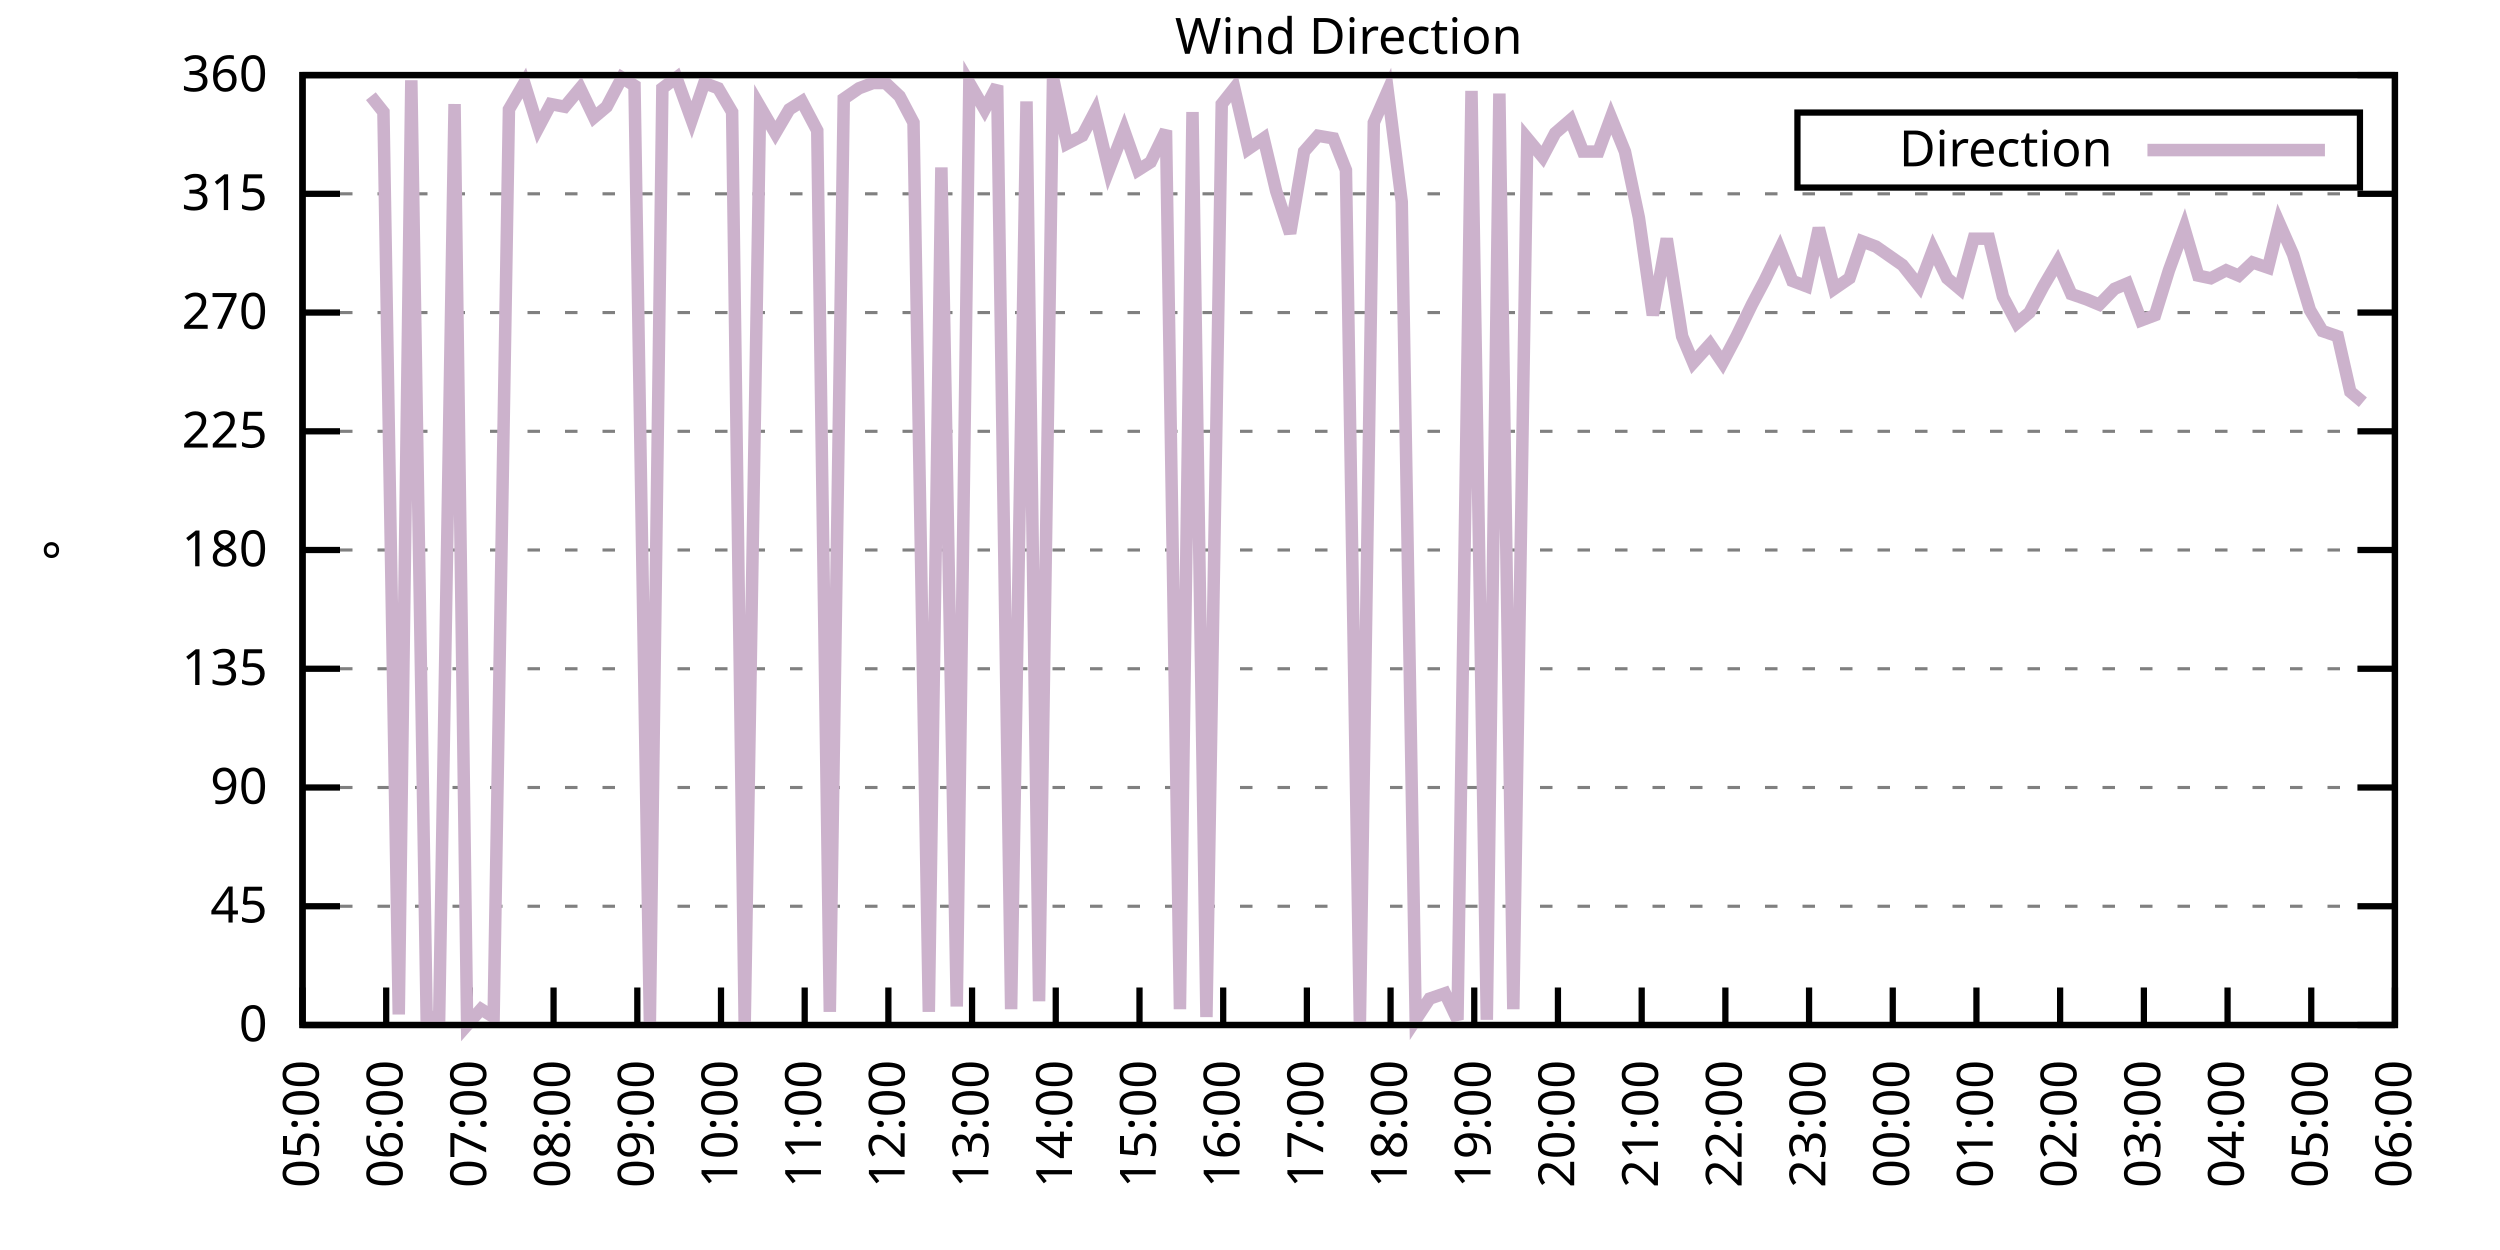
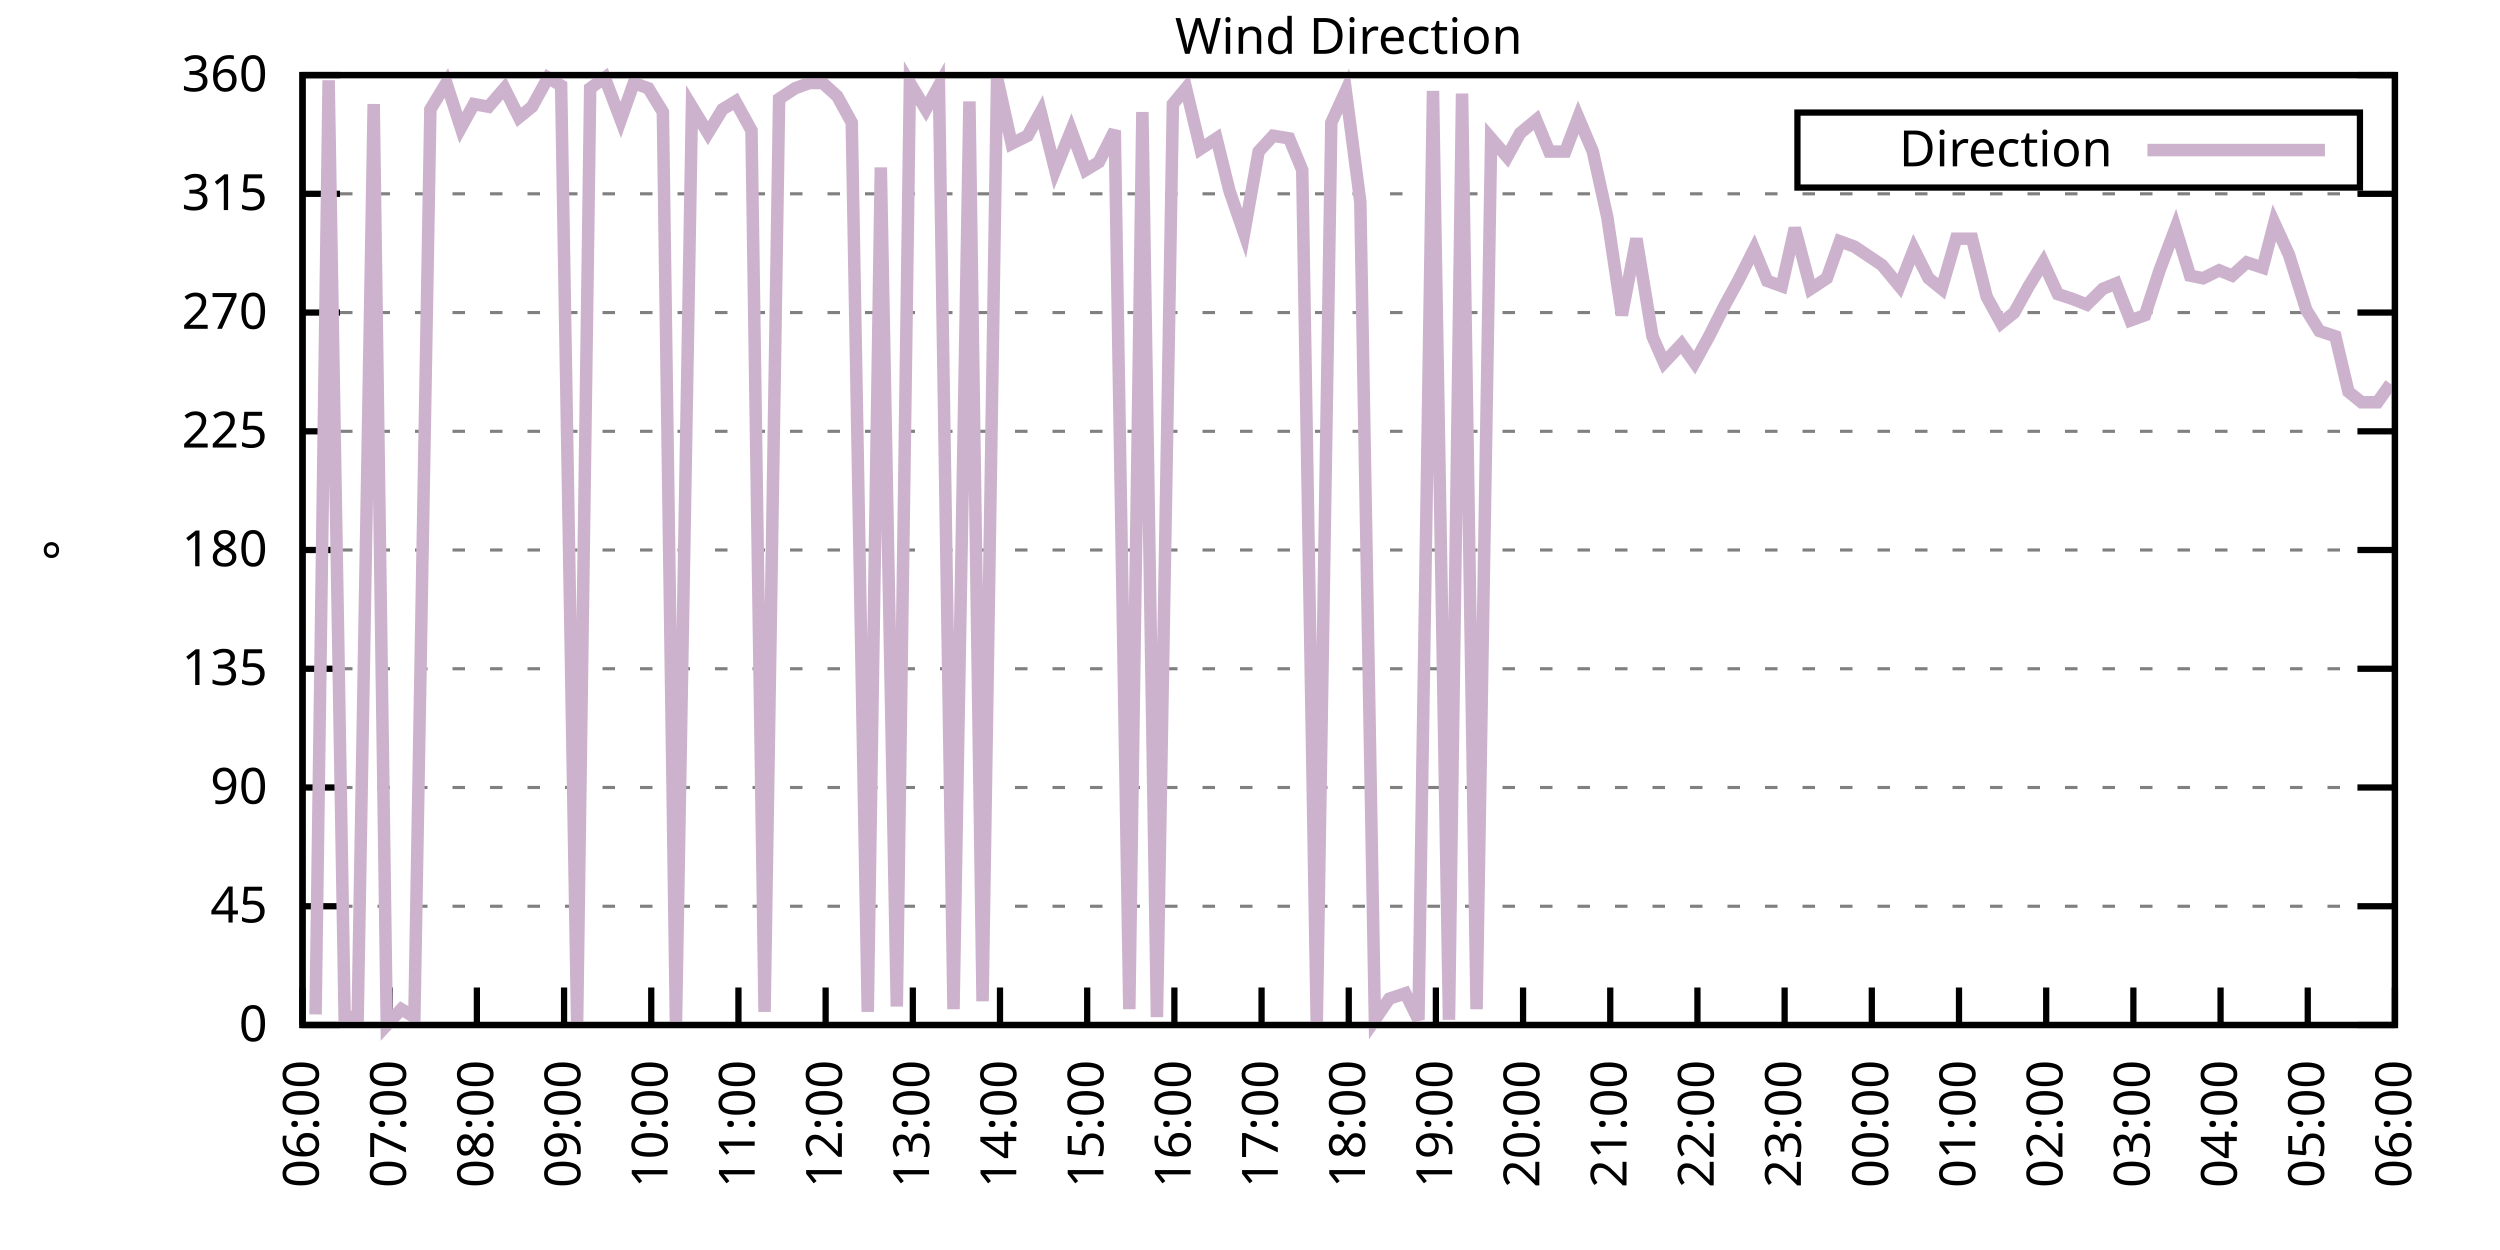
<svg xmlns="http://www.w3.org/2000/svg" xmlns:xlink="http://www.w3.org/1999/xlink" width="400" height="200" viewBox="0 0 400 200">
  <g id="gnuplot_canvas">
    <rect x="0" y="0" width="400" height="200" fill="none" />
    <defs>
      <circle id="gpDot" r="0.5" stroke-width="0.5" stroke="currentColor" />
      <path id="gpPt0" stroke-width="0.333" stroke="currentColor" d="M-1,0 h2 M0,-1 v2" />
      <path id="gpPt1" stroke-width="0.333" stroke="currentColor" d="M-1,-1 L1,1 M1,-1 L-1,1" />
      <path id="gpPt2" stroke-width="0.333" stroke="currentColor" d="M-1,0 L1,0 M0,-1 L0,1 M-1,-1 L1,1 M-1,1 L1,-1" />
      <rect id="gpPt3" stroke-width="0.333" stroke="currentColor" x="-1" y="-1" width="2" height="2" />
      <rect id="gpPt4" stroke-width="0.333" stroke="currentColor" fill="currentColor" x="-1" y="-1" width="2" height="2" />
      <circle id="gpPt5" stroke-width="0.333" stroke="currentColor" cx="0" cy="0" r="1" />
      <use xlink:href="#gpPt5" id="gpPt6" fill="currentColor" stroke="none" />
      <path id="gpPt7" stroke-width="0.333" stroke="currentColor" d="M0,-1.33 L-1.33,0.67 L1.33,0.67 z" />
      <use xlink:href="#gpPt7" id="gpPt8" fill="currentColor" stroke="none" />
      <use xlink:href="#gpPt7" id="gpPt9" stroke="currentColor" transform="rotate(180)" />
      <use xlink:href="#gpPt9" id="gpPt10" fill="currentColor" stroke="none" />
      <use xlink:href="#gpPt3" id="gpPt11" stroke="currentColor" transform="rotate(45)" />
      <use xlink:href="#gpPt11" id="gpPt12" fill="currentColor" stroke="none" />
      <path id="gpPt13" stroke-width="0.333" stroke="currentColor" d="M0,1.330 L1.265,0.411 L0.782,-1.067 L-0.782,-1.076 L-1.265,0.411 z" />
      <use xlink:href="#gpPt13" id="gpPt14" fill="currentColor" stroke="none" />
      <filter id="textbox" filterUnits="objectBoundingBox" x="0" y="0" height="1" width="1">
        <feFlood flood-color="white" flood-opacity="1" result="bgnd" />
        <feComposite in="SourceGraphic" in2="bgnd" operator="atop" />
      </filter>
      <filter id="greybox" filterUnits="objectBoundingBox" x="0" y="0" height="1" width="1">
        <feFlood flood-color="lightgrey" flood-opacity="1" result="grey" />
        <feComposite in="SourceGraphic" in2="grey" operator="atop" />
      </filter>
    </defs>
    <g fill="none" color="white" stroke="currentColor" stroke-width="1.00" stroke-linecap="butt" stroke-linejoin="miter">
</g>
    <g fill="none" color="black" stroke="currentColor" stroke-width="1.00" stroke-linecap="butt" stroke-linejoin="miter">
      <g stroke="none" shape-rendering="crispEdges">
        <polygon fill="rgb(255, 255, 255)" points="48.40,164.00 383.18,164.00 383.18,12.02 48.40,12.02 " />
      </g>
    </g>
    <g fill="none" color="black" stroke="currentColor" stroke-width="1.00" stroke-linecap="butt" stroke-linejoin="miter">
</g>
    <g fill="none" color="black" stroke="black" stroke-width="0.50" stroke-linecap="butt" stroke-linejoin="miter">
</g>
    <g fill="none" color="gray" stroke="currentColor" stroke-width="0.50" stroke-linecap="butt" stroke-linejoin="miter">
      <path stroke="gray" stroke-dasharray="2,4" class="gridline" d="M48.40,164.00 L383.19,164.00  " />
    </g>
    <g fill="none" color="gray" stroke="gray" stroke-width="1.00" stroke-linecap="butt" stroke-linejoin="miter">
</g>
    <g fill="none" color="black" stroke="currentColor" stroke-width="1.00" stroke-linecap="butt" stroke-linejoin="miter">
      <path stroke="black" d="M48.40,164.00 L54.40,164.00 M383.19,164.00 L377.19,164.00  " />
      <g transform="translate(42.80,166.60)" stroke="none" fill="black" font-family="Sans" font-size="8.00" text-anchor="end">
        <text>
          <tspan font-family="Sans"> 0</tspan>
        </text>
      </g>
    </g>
    <g fill="none" color="black" stroke="currentColor" stroke-width="1.00" stroke-linecap="butt" stroke-linejoin="miter">
</g>
    <g fill="none" color="black" stroke="black" stroke-width="0.50" stroke-linecap="butt" stroke-linejoin="miter">
</g>
    <g fill="none" color="gray" stroke="currentColor" stroke-width="0.50" stroke-linecap="butt" stroke-linejoin="miter">
      <path stroke="gray" stroke-dasharray="2,4" class="gridline" d="M48.40,145.00 L383.19,145.00  " />
    </g>
    <g fill="none" color="gray" stroke="gray" stroke-width="1.00" stroke-linecap="butt" stroke-linejoin="miter">
</g>
    <g fill="none" color="black" stroke="currentColor" stroke-width="1.00" stroke-linecap="butt" stroke-linejoin="miter">
      <path stroke="black" d="M48.40,145.00 L54.40,145.00 M383.19,145.00 L377.19,145.00  " />
      <g transform="translate(42.80,147.60)" stroke="none" fill="black" font-family="Sans" font-size="8.00" text-anchor="end">
        <text>
          <tspan font-family="Sans"> 45</tspan>
        </text>
      </g>
    </g>
    <g fill="none" color="black" stroke="currentColor" stroke-width="1.00" stroke-linecap="butt" stroke-linejoin="miter">
</g>
    <g fill="none" color="black" stroke="black" stroke-width="0.50" stroke-linecap="butt" stroke-linejoin="miter">
</g>
    <g fill="none" color="gray" stroke="currentColor" stroke-width="0.50" stroke-linecap="butt" stroke-linejoin="miter">
      <path stroke="gray" stroke-dasharray="2,4" class="gridline" d="M48.40,126.00 L383.19,126.00  " />
    </g>
    <g fill="none" color="gray" stroke="gray" stroke-width="1.00" stroke-linecap="butt" stroke-linejoin="miter">
</g>
    <g fill="none" color="black" stroke="currentColor" stroke-width="1.00" stroke-linecap="butt" stroke-linejoin="miter">
      <path stroke="black" d="M48.40,126.00 L54.40,126.00 M383.19,126.00 L377.19,126.00  " />
      <g transform="translate(42.80,128.60)" stroke="none" fill="black" font-family="Sans" font-size="8.00" text-anchor="end">
        <text>
          <tspan font-family="Sans"> 90</tspan>
        </text>
      </g>
    </g>
    <g fill="none" color="black" stroke="currentColor" stroke-width="1.00" stroke-linecap="butt" stroke-linejoin="miter">
</g>
    <g fill="none" color="black" stroke="black" stroke-width="0.50" stroke-linecap="butt" stroke-linejoin="miter">
</g>
    <g fill="none" color="gray" stroke="currentColor" stroke-width="0.50" stroke-linecap="butt" stroke-linejoin="miter">
      <path stroke="gray" stroke-dasharray="2,4" class="gridline" d="M48.40,107.00 L383.19,107.00  " />
    </g>
    <g fill="none" color="gray" stroke="gray" stroke-width="1.00" stroke-linecap="butt" stroke-linejoin="miter">
</g>
    <g fill="none" color="black" stroke="currentColor" stroke-width="1.00" stroke-linecap="butt" stroke-linejoin="miter">
      <path stroke="black" d="M48.40,107.00 L54.40,107.00 M383.19,107.00 L377.19,107.00  " />
      <g transform="translate(42.80,109.60)" stroke="none" fill="black" font-family="Sans" font-size="8.00" text-anchor="end">
        <text>
          <tspan font-family="Sans"> 135</tspan>
        </text>
      </g>
    </g>
    <g fill="none" color="black" stroke="currentColor" stroke-width="1.00" stroke-linecap="butt" stroke-linejoin="miter">
</g>
    <g fill="none" color="black" stroke="black" stroke-width="0.50" stroke-linecap="butt" stroke-linejoin="miter">
</g>
    <g fill="none" color="gray" stroke="currentColor" stroke-width="0.50" stroke-linecap="butt" stroke-linejoin="miter">
      <path stroke="gray" stroke-dasharray="2,4" class="gridline" d="M48.40,88.00 L383.19,88.00  " />
    </g>
    <g fill="none" color="gray" stroke="gray" stroke-width="1.00" stroke-linecap="butt" stroke-linejoin="miter">
</g>
    <g fill="none" color="black" stroke="currentColor" stroke-width="1.00" stroke-linecap="butt" stroke-linejoin="miter">
      <path stroke="black" d="M48.40,88.00 L54.40,88.00 M383.19,88.00 L377.19,88.00  " />
      <g transform="translate(42.80,90.60)" stroke="none" fill="black" font-family="Sans" font-size="8.00" text-anchor="end">
        <text>
          <tspan font-family="Sans"> 180</tspan>
        </text>
      </g>
    </g>
    <g fill="none" color="black" stroke="currentColor" stroke-width="1.00" stroke-linecap="butt" stroke-linejoin="miter">
</g>
    <g fill="none" color="black" stroke="black" stroke-width="0.50" stroke-linecap="butt" stroke-linejoin="miter">
</g>
    <g fill="none" color="gray" stroke="currentColor" stroke-width="0.50" stroke-linecap="butt" stroke-linejoin="miter">
      <path stroke="gray" stroke-dasharray="2,4" class="gridline" d="M48.40,69.01 L383.19,69.01  " />
    </g>
    <g fill="none" color="gray" stroke="gray" stroke-width="1.00" stroke-linecap="butt" stroke-linejoin="miter">
</g>
    <g fill="none" color="black" stroke="currentColor" stroke-width="1.00" stroke-linecap="butt" stroke-linejoin="miter">
      <path stroke="black" d="M48.40,69.01 L54.40,69.01 M383.19,69.01 L377.19,69.01  " />
      <g transform="translate(42.80,71.61)" stroke="none" fill="black" font-family="Sans" font-size="8.00" text-anchor="end">
        <text>
          <tspan font-family="Sans"> 225</tspan>
        </text>
      </g>
    </g>
    <g fill="none" color="black" stroke="currentColor" stroke-width="1.00" stroke-linecap="butt" stroke-linejoin="miter">
</g>
    <g fill="none" color="black" stroke="black" stroke-width="0.50" stroke-linecap="butt" stroke-linejoin="miter">
</g>
    <g fill="none" color="gray" stroke="currentColor" stroke-width="0.50" stroke-linecap="butt" stroke-linejoin="miter">
      <path stroke="gray" stroke-dasharray="2,4" class="gridline" d="M48.40,50.01 L383.19,50.01  " />
    </g>
    <g fill="none" color="gray" stroke="gray" stroke-width="1.00" stroke-linecap="butt" stroke-linejoin="miter">
</g>
    <g fill="none" color="black" stroke="currentColor" stroke-width="1.00" stroke-linecap="butt" stroke-linejoin="miter">
      <path stroke="black" d="M48.40,50.01 L54.40,50.01 M383.19,50.01 L377.19,50.01  " />
      <g transform="translate(42.80,52.61)" stroke="none" fill="black" font-family="Sans" font-size="8.00" text-anchor="end">
        <text>
          <tspan font-family="Sans"> 270</tspan>
        </text>
      </g>
    </g>
    <g fill="none" color="black" stroke="currentColor" stroke-width="1.00" stroke-linecap="butt" stroke-linejoin="miter">
</g>
    <g fill="none" color="black" stroke="black" stroke-width="0.50" stroke-linecap="butt" stroke-linejoin="miter">
</g>
    <g fill="none" color="gray" stroke="currentColor" stroke-width="0.50" stroke-linecap="butt" stroke-linejoin="miter">
      <path stroke="gray" stroke-dasharray="2,4" class="gridline" d="M48.40,31.01 L383.19,31.01  " />
    </g>
    <g fill="none" color="gray" stroke="gray" stroke-width="1.00" stroke-linecap="butt" stroke-linejoin="miter">
</g>
    <g fill="none" color="black" stroke="currentColor" stroke-width="1.00" stroke-linecap="butt" stroke-linejoin="miter">
      <path stroke="black" d="M48.40,31.01 L54.40,31.01 M383.19,31.01 L377.19,31.01  " />
      <g transform="translate(42.80,33.61)" stroke="none" fill="black" font-family="Sans" font-size="8.00" text-anchor="end">
        <text>
          <tspan font-family="Sans"> 315</tspan>
        </text>
      </g>
    </g>
    <g fill="none" color="black" stroke="currentColor" stroke-width="1.00" stroke-linecap="butt" stroke-linejoin="miter">
</g>
    <g fill="none" color="black" stroke="black" stroke-width="0.50" stroke-linecap="butt" stroke-linejoin="miter">
</g>
    <g fill="none" color="gray" stroke="currentColor" stroke-width="0.50" stroke-linecap="butt" stroke-linejoin="miter">
      <path stroke="gray" stroke-dasharray="2,4" class="gridline" d="M48.40,12.01 L383.19,12.01  " />
    </g>
    <g fill="none" color="gray" stroke="gray" stroke-width="1.00" stroke-linecap="butt" stroke-linejoin="miter">
</g>
    <g fill="none" color="black" stroke="currentColor" stroke-width="1.00" stroke-linecap="butt" stroke-linejoin="miter">
      <path stroke="black" d="M48.40,12.01 L54.40,12.01 M383.19,12.01 L377.19,12.01  " />
      <g transform="translate(42.80,14.61)" stroke="none" fill="black" font-family="Sans" font-size="8.00" text-anchor="end">
        <text>
          <tspan font-family="Sans"> 360</tspan>
        </text>
      </g>
    </g>
    <g fill="none" color="black" stroke="currentColor" stroke-width="1.00" stroke-linecap="butt" stroke-linejoin="miter">
      <path stroke="black" d="M48.40,164.00 L48.40,158.00  " />
      <g transform="translate(51.00,169.60) rotate(270.00)" stroke="none" fill="black" font-family="Sans" font-size="8.00" text-anchor="end">
        <text>
-           <tspan font-family="Sans">05:00</tspan>
-         </text>
-       </g>
-     </g>
-     <g fill="none" color="black" stroke="currentColor" stroke-width="1.00" stroke-linecap="butt" stroke-linejoin="miter">
-       <path stroke="black" d="M61.79,164.00 L61.79,158.00  " />
-       <g transform="translate(64.39,169.60) rotate(270.00)" stroke="none" fill="black" font-family="Sans" font-size="8.00" text-anchor="end">
-         <text>
          <tspan font-family="Sans">06:00</tspan>
        </text>
      </g>
    </g>
    <g fill="none" color="black" stroke="currentColor" stroke-width="1.00" stroke-linecap="butt" stroke-linejoin="miter">
-       <path stroke="black" d="M75.18,164.00 L75.18,158.00  " />
-       <g transform="translate(77.78,169.60) rotate(270.00)" stroke="none" fill="black" font-family="Sans" font-size="8.00" text-anchor="end">
+       <path stroke="black" d="M62.35,164.00 L62.35,158.00  " />
+       <g transform="translate(64.95,169.60) rotate(270.00)" stroke="none" fill="black" font-family="Sans" font-size="8.00" text-anchor="end">
        <text>
          <tspan font-family="Sans">07:00</tspan>
        </text>
      </g>
    </g>
    <g fill="none" color="black" stroke="currentColor" stroke-width="1.00" stroke-linecap="butt" stroke-linejoin="miter">
-       <path stroke="black" d="M88.57,164.00 L88.57,158.00  " />
-       <g transform="translate(91.17,169.60) rotate(270.00)" stroke="none" fill="black" font-family="Sans" font-size="8.00" text-anchor="end">
+       <path stroke="black" d="M76.30,164.00 L76.30,158.00  " />
+       <g transform="translate(78.90,169.60) rotate(270.00)" stroke="none" fill="black" font-family="Sans" font-size="8.00" text-anchor="end">
        <text>
          <tspan font-family="Sans">08:00</tspan>
        </text>
      </g>
    </g>
    <g fill="none" color="black" stroke="currentColor" stroke-width="1.00" stroke-linecap="butt" stroke-linejoin="miter">
-       <path stroke="black" d="M101.97,164.00 L101.97,158.00  " />
-       <g transform="translate(104.57,169.60) rotate(270.00)" stroke="none" fill="black" font-family="Sans" font-size="8.00" text-anchor="end">
+       <path stroke="black" d="M90.25,164.00 L90.25,158.00  " />
+       <g transform="translate(92.85,169.60) rotate(270.00)" stroke="none" fill="black" font-family="Sans" font-size="8.00" text-anchor="end">
        <text>
          <tspan font-family="Sans">09:00</tspan>
        </text>
      </g>
    </g>
    <g fill="none" color="black" stroke="currentColor" stroke-width="1.00" stroke-linecap="butt" stroke-linejoin="miter">
-       <path stroke="black" d="M115.36,164.00 L115.36,158.00  " />
-       <g transform="translate(117.96,169.60) rotate(270.00)" stroke="none" fill="black" font-family="Sans" font-size="8.00" text-anchor="end">
+       <path stroke="black" d="M104.20,164.00 L104.20,158.00  " />
+       <g transform="translate(106.80,169.60) rotate(270.00)" stroke="none" fill="black" font-family="Sans" font-size="8.00" text-anchor="end">
        <text>
          <tspan font-family="Sans">10:00</tspan>
        </text>
      </g>
    </g>
    <g fill="none" color="black" stroke="currentColor" stroke-width="1.00" stroke-linecap="butt" stroke-linejoin="miter">
-       <path stroke="black" d="M128.75,164.00 L128.75,158.00  " />
-       <g transform="translate(131.35,169.60) rotate(270.00)" stroke="none" fill="black" font-family="Sans" font-size="8.00" text-anchor="end">
+       <path stroke="black" d="M118.15,164.00 L118.15,158.00  " />
+       <g transform="translate(120.75,169.60) rotate(270.00)" stroke="none" fill="black" font-family="Sans" font-size="8.00" text-anchor="end">
        <text>
          <tspan font-family="Sans">11:00</tspan>
        </text>
      </g>
    </g>
    <g fill="none" color="black" stroke="currentColor" stroke-width="1.00" stroke-linecap="butt" stroke-linejoin="miter">
-       <path stroke="black" d="M142.14,164.00 L142.14,158.00  " />
-       <g transform="translate(144.74,169.60) rotate(270.00)" stroke="none" fill="black" font-family="Sans" font-size="8.00" text-anchor="end">
+       <path stroke="black" d="M132.10,164.00 L132.10,158.00  " />
+       <g transform="translate(134.70,169.60) rotate(270.00)" stroke="none" fill="black" font-family="Sans" font-size="8.00" text-anchor="end">
        <text>
          <tspan font-family="Sans">12:00</tspan>
        </text>
      </g>
    </g>
    <g fill="none" color="black" stroke="currentColor" stroke-width="1.00" stroke-linecap="butt" stroke-linejoin="miter">
-       <path stroke="black" d="M155.53,164.00 L155.53,158.00  " />
-       <g transform="translate(158.13,169.60) rotate(270.00)" stroke="none" fill="black" font-family="Sans" font-size="8.00" text-anchor="end">
+       <path stroke="black" d="M146.05,164.00 L146.05,158.00  " />
+       <g transform="translate(148.65,169.60) rotate(270.00)" stroke="none" fill="black" font-family="Sans" font-size="8.00" text-anchor="end">
        <text>
          <tspan font-family="Sans">13:00</tspan>
        </text>
      </g>
    </g>
    <g fill="none" color="black" stroke="currentColor" stroke-width="1.00" stroke-linecap="butt" stroke-linejoin="miter">
-       <path stroke="black" d="M168.92,164.00 L168.92,158.00  " />
-       <g transform="translate(171.52,169.60) rotate(270.00)" stroke="none" fill="black" font-family="Sans" font-size="8.00" text-anchor="end">
+       <path stroke="black" d="M160.00,164.00 L160.00,158.00  " />
+       <g transform="translate(162.60,169.60) rotate(270.00)" stroke="none" fill="black" font-family="Sans" font-size="8.00" text-anchor="end">
        <text>
          <tspan font-family="Sans">14:00</tspan>
        </text>
      </g>
    </g>
    <g fill="none" color="black" stroke="currentColor" stroke-width="1.00" stroke-linecap="butt" stroke-linejoin="miter">
-       <path stroke="black" d="M182.32,164.00 L182.32,158.00  " />
-       <g transform="translate(184.92,169.60) rotate(270.00)" stroke="none" fill="black" font-family="Sans" font-size="8.00" text-anchor="end">
+       <path stroke="black" d="M173.95,164.00 L173.95,158.00  " />
+       <g transform="translate(176.55,169.60) rotate(270.00)" stroke="none" fill="black" font-family="Sans" font-size="8.00" text-anchor="end">
        <text>
          <tspan font-family="Sans">15:00</tspan>
        </text>
      </g>
    </g>
    <g fill="none" color="black" stroke="currentColor" stroke-width="1.00" stroke-linecap="butt" stroke-linejoin="miter">
-       <path stroke="black" d="M195.71,164.00 L195.71,158.00  " />
-       <g transform="translate(198.31,169.60) rotate(270.00)" stroke="none" fill="black" font-family="Sans" font-size="8.00" text-anchor="end">
+       <path stroke="black" d="M187.90,164.00 L187.90,158.00  " />
+       <g transform="translate(190.50,169.60) rotate(270.00)" stroke="none" fill="black" font-family="Sans" font-size="8.00" text-anchor="end">
        <text>
          <tspan font-family="Sans">16:00</tspan>
        </text>
      </g>
    </g>
    <g fill="none" color="black" stroke="currentColor" stroke-width="1.00" stroke-linecap="butt" stroke-linejoin="miter">
-       <path stroke="black" d="M209.10,164.00 L209.10,158.00  " />
-       <g transform="translate(211.70,169.60) rotate(270.00)" stroke="none" fill="black" font-family="Sans" font-size="8.00" text-anchor="end">
+       <path stroke="black" d="M201.85,164.00 L201.85,158.00  " />
+       <g transform="translate(204.45,169.60) rotate(270.00)" stroke="none" fill="black" font-family="Sans" font-size="8.00" text-anchor="end">
        <text>
          <tspan font-family="Sans">17:00</tspan>
        </text>
      </g>
    </g>
    <g fill="none" color="black" stroke="currentColor" stroke-width="1.00" stroke-linecap="butt" stroke-linejoin="miter">
-       <path stroke="black" d="M222.49,164.00 L222.49,158.00  " />
-       <g transform="translate(225.09,169.60) rotate(270.00)" stroke="none" fill="black" font-family="Sans" font-size="8.00" text-anchor="end">
+       <path stroke="black" d="M215.80,164.00 L215.80,158.00  " />
+       <g transform="translate(218.40,169.60) rotate(270.00)" stroke="none" fill="black" font-family="Sans" font-size="8.00" text-anchor="end">
        <text>
          <tspan font-family="Sans">18:00</tspan>
        </text>
      </g>
    </g>
    <g fill="none" color="black" stroke="currentColor" stroke-width="1.00" stroke-linecap="butt" stroke-linejoin="miter">
-       <path stroke="black" d="M235.88,164.00 L235.88,158.00  " />
-       <g transform="translate(238.48,169.60) rotate(270.00)" stroke="none" fill="black" font-family="Sans" font-size="8.00" text-anchor="end">
+       <path stroke="black" d="M229.74,164.00 L229.74,158.00  " />
+       <g transform="translate(232.34,169.60) rotate(270.00)" stroke="none" fill="black" font-family="Sans" font-size="8.00" text-anchor="end">
        <text>
          <tspan font-family="Sans">19:00</tspan>
        </text>
      </g>
    </g>
    <g fill="none" color="black" stroke="currentColor" stroke-width="1.00" stroke-linecap="butt" stroke-linejoin="miter">
-       <path stroke="black" d="M249.27,164.00 L249.27,158.00  " />
-       <g transform="translate(251.87,169.60) rotate(270.00)" stroke="none" fill="black" font-family="Sans" font-size="8.00" text-anchor="end">
+       <path stroke="black" d="M243.69,164.00 L243.69,158.00  " />
+       <g transform="translate(246.29,169.60) rotate(270.00)" stroke="none" fill="black" font-family="Sans" font-size="8.00" text-anchor="end">
        <text>
          <tspan font-family="Sans">20:00</tspan>
        </text>
      </g>
    </g>
    <g fill="none" color="black" stroke="currentColor" stroke-width="1.00" stroke-linecap="butt" stroke-linejoin="miter">
-       <path stroke="black" d="M262.67,164.00 L262.67,158.00  " />
-       <g transform="translate(265.27,169.60) rotate(270.00)" stroke="none" fill="black" font-family="Sans" font-size="8.00" text-anchor="end">
+       <path stroke="black" d="M257.64,164.00 L257.64,158.00  " />
+       <g transform="translate(260.24,169.60) rotate(270.00)" stroke="none" fill="black" font-family="Sans" font-size="8.00" text-anchor="end">
        <text>
          <tspan font-family="Sans">21:00</tspan>
        </text>
      </g>
    </g>
    <g fill="none" color="black" stroke="currentColor" stroke-width="1.00" stroke-linecap="butt" stroke-linejoin="miter">
-       <path stroke="black" d="M276.06,164.00 L276.06,158.00  " />
-       <g transform="translate(278.66,169.60) rotate(270.00)" stroke="none" fill="black" font-family="Sans" font-size="8.00" text-anchor="end">
+       <path stroke="black" d="M271.59,164.00 L271.59,158.00  " />
+       <g transform="translate(274.19,169.60) rotate(270.00)" stroke="none" fill="black" font-family="Sans" font-size="8.00" text-anchor="end">
        <text>
          <tspan font-family="Sans">22:00</tspan>
        </text>
      </g>
    </g>
    <g fill="none" color="black" stroke="currentColor" stroke-width="1.00" stroke-linecap="butt" stroke-linejoin="miter">
-       <path stroke="black" d="M289.45,164.00 L289.45,158.00  " />
-       <g transform="translate(292.05,169.60) rotate(270.00)" stroke="none" fill="black" font-family="Sans" font-size="8.00" text-anchor="end">
+       <path stroke="black" d="M285.54,164.00 L285.54,158.00  " />
+       <g transform="translate(288.14,169.60) rotate(270.00)" stroke="none" fill="black" font-family="Sans" font-size="8.00" text-anchor="end">
        <text>
          <tspan font-family="Sans">23:00</tspan>
        </text>
      </g>
    </g>
    <g fill="none" color="black" stroke="currentColor" stroke-width="1.00" stroke-linecap="butt" stroke-linejoin="miter">
-       <path stroke="black" d="M302.84,164.00 L302.84,158.00  " />
-       <g transform="translate(305.44,169.60) rotate(270.00)" stroke="none" fill="black" font-family="Sans" font-size="8.00" text-anchor="end">
+       <path stroke="black" d="M299.49,164.00 L299.49,158.00  " />
+       <g transform="translate(302.09,169.60) rotate(270.00)" stroke="none" fill="black" font-family="Sans" font-size="8.00" text-anchor="end">
        <text>
          <tspan font-family="Sans">00:00</tspan>
        </text>
      </g>
    </g>
    <g fill="none" color="black" stroke="currentColor" stroke-width="1.00" stroke-linecap="butt" stroke-linejoin="miter">
-       <path stroke="black" d="M316.23,164.00 L316.23,158.00  " />
-       <g transform="translate(318.83,169.60) rotate(270.00)" stroke="none" fill="black" font-family="Sans" font-size="8.00" text-anchor="end">
+       <path stroke="black" d="M313.44,164.00 L313.44,158.00  " />
+       <g transform="translate(316.04,169.60) rotate(270.00)" stroke="none" fill="black" font-family="Sans" font-size="8.00" text-anchor="end">
        <text>
          <tspan font-family="Sans">01:00</tspan>
        </text>
      </g>
    </g>
    <g fill="none" color="black" stroke="currentColor" stroke-width="1.00" stroke-linecap="butt" stroke-linejoin="miter">
-       <path stroke="black" d="M329.62,164.00 L329.62,158.00  " />
-       <g transform="translate(332.22,169.60) rotate(270.00)" stroke="none" fill="black" font-family="Sans" font-size="8.00" text-anchor="end">
+       <path stroke="black" d="M327.39,164.00 L327.39,158.00  " />
+       <g transform="translate(329.99,169.60) rotate(270.00)" stroke="none" fill="black" font-family="Sans" font-size="8.00" text-anchor="end">
        <text>
          <tspan font-family="Sans">02:00</tspan>
        </text>
      </g>
    </g>
    <g fill="none" color="black" stroke="currentColor" stroke-width="1.00" stroke-linecap="butt" stroke-linejoin="miter">
-       <path stroke="black" d="M343.02,164.00 L343.02,158.00  " />
-       <g transform="translate(345.62,169.60) rotate(270.00)" stroke="none" fill="black" font-family="Sans" font-size="8.00" text-anchor="end">
+       <path stroke="black" d="M341.34,164.00 L341.34,158.00  " />
+       <g transform="translate(343.94,169.60) rotate(270.00)" stroke="none" fill="black" font-family="Sans" font-size="8.00" text-anchor="end">
        <text>
          <tspan font-family="Sans">03:00</tspan>
        </text>
      </g>
    </g>
    <g fill="none" color="black" stroke="currentColor" stroke-width="1.00" stroke-linecap="butt" stroke-linejoin="miter">
-       <path stroke="black" d="M356.41,164.00 L356.41,158.00  " />
-       <g transform="translate(359.01,169.60) rotate(270.00)" stroke="none" fill="black" font-family="Sans" font-size="8.00" text-anchor="end">
+       <path stroke="black" d="M355.29,164.00 L355.29,158.00  " />
+       <g transform="translate(357.89,169.60) rotate(270.00)" stroke="none" fill="black" font-family="Sans" font-size="8.00" text-anchor="end">
        <text>
          <tspan font-family="Sans">04:00</tspan>
        </text>
      </g>
    </g>
    <g fill="none" color="black" stroke="currentColor" stroke-width="1.00" stroke-linecap="butt" stroke-linejoin="miter">
-       <path stroke="black" d="M369.80,164.00 L369.80,158.00  " />
-       <g transform="translate(372.40,169.60) rotate(270.00)" stroke="none" fill="black" font-family="Sans" font-size="8.00" text-anchor="end">
+       <path stroke="black" d="M369.24,164.00 L369.24,158.00  " />
+       <g transform="translate(371.84,169.60) rotate(270.00)" stroke="none" fill="black" font-family="Sans" font-size="8.00" text-anchor="end">
        <text>
          <tspan font-family="Sans">05:00</tspan>
        </text>
      </g>
    </g>
    <g fill="none" color="black" stroke="currentColor" stroke-width="1.00" stroke-linecap="butt" stroke-linejoin="miter">
      <path stroke="black" d="M383.19,164.00 L383.19,158.00  " />
      <g transform="translate(385.79,169.60) rotate(270.00)" stroke="none" fill="black" font-family="Sans" font-size="8.00" text-anchor="end">
        <text>
          <tspan font-family="Sans">06:00</tspan>
        </text>
      </g>
    </g>
    <g fill="none" color="black" stroke="currentColor" stroke-width="1.00" stroke-linecap="butt" stroke-linejoin="miter">
</g>
    <g fill="none" color="black" stroke="currentColor" stroke-width="1.00" stroke-linecap="butt" stroke-linejoin="miter">
      <path stroke="black" d="M48.40,12.01 L48.40,164.00 L383.19,164.00 L383.19,12.01 L48.40,12.01 Z  " />
    </g>
    <g fill="none" color="black" stroke="currentColor" stroke-width="1.00" stroke-linecap="butt" stroke-linejoin="miter">
</g>
    <g fill="none" color="black" stroke="currentColor" stroke-width="1.00" stroke-linecap="butt" stroke-linejoin="miter">
      <path stroke="black" d="M287.59,30.01 L287.59,18.01 L377.59,18.01 L377.59,30.01 L287.59,30.01 Z  " />
    </g>
    <g id="Wind_direction_plot_1">
      <g fill="none" color="white" stroke="black" stroke-width="2.00" stroke-linecap="butt" stroke-linejoin="miter">
</g>
      <g fill="none" color="black" stroke="currentColor" stroke-width="2.00" stroke-linecap="butt" stroke-linejoin="miter">
        <g transform="translate(337.99,26.61)" stroke="none" fill="black" font-family="Sans" font-size="8.00" text-anchor="end">
          <text>
            <tspan font-family="Sans">Direction</tspan>
          </text>
        </g>
      </g>
      <g fill="none" color="black" stroke="currentColor" stroke-width="2.00" stroke-linecap="butt" stroke-linejoin="miter">
-         <path stroke="rgb(204, 178, 204)" d="M343.59,24.01 L371.99,24.01 M59.34,15.39 L61.35,17.92 L63.80,162.31 L65.81,12.85 L68.26,162.73 L70.27,162.73   L72.73,16.65 L74.74,164.00 L76.97,161.47 L78.98,162.73 L81.43,17.50 L83.89,13.28 L86.12,20.45 L88.13,16.65   L90.36,17.08 L92.82,14.12 L95.05,18.77 L97.06,17.08 L99.51,12.43 L101.52,13.70 L103.98,163.58 L105.98,14.12   L108.22,12.43 L110.67,19.19 L112.68,13.28 L114.91,14.12 L117.14,17.92 L119.15,164.00 L121.61,17.08 L124.06,21.30   L126.29,17.50 L128.30,16.23 L130.76,20.88 L132.77,161.89 L135.00,15.81 L137.45,14.12 L139.69,13.28 L141.69,13.28   L143.93,15.39 L146.16,19.61 L148.61,161.89 L150.62,26.79 L153.08,161.04 L155.09,13.28 L157.54,17.50 L159.55,13.70   L161.78,161.47 L164.24,16.23 L166.25,160.20 L168.48,12.43 L170.71,22.99 L173.17,21.72 L175.17,17.92 L177.41,27.21   L179.86,20.88 L182.09,27.21 L184.10,25.94 L186.56,20.88 L188.79,161.47 L190.80,17.92 L193.03,162.73 L195.48,16.65   L197.49,14.12 L199.73,23.83 L202.18,22.14 L204.19,30.59 L206.42,37.34 L208.65,24.25 L210.88,21.72 L213.34,22.14   L215.35,27.21 L217.58,164.00 L219.81,19.61 L222.04,14.54 L224.28,32.28 L226.51,163.16 L228.74,159.78 L231.20,158.93   L233.20,163.16 L235.44,14.54 L237.89,163.16 L239.90,14.97 L242.13,161.47 L244.36,22.14 L246.82,25.10 L248.83,21.30   L251.28,19.19 L253.29,24.25 L255.75,24.25 L257.76,18.77 L259.99,24.25 L262.22,34.81 L264.45,50.43 L266.68,38.19   L269.14,53.81 L270.92,58.03 L273.60,55.07 L275.61,58.03 L277.84,53.81 L280.30,48.74 L282.31,44.94 L284.76,39.87   L286.77,44.94 L289.00,45.79 L291.01,36.50 L293.47,46.21 L295.92,44.52 L297.93,38.61 L300.16,39.45 L304.40,42.41   L307.08,45.79 L309.31,39.87 L311.54,44.52 L313.55,46.21 L315.79,38.19 L318.24,38.19 L320.47,47.47 L322.70,51.70   L324.71,50.01 L326.95,45.79 L329.18,41.99 L331.41,47.05 L333.86,47.90 L335.87,48.74 L338.33,46.21 L340.34,45.36   L342.57,51.27 L344.80,50.43 L347.03,43.25 L349.49,36.50 L351.72,44.10 L353.73,44.52 L356.18,43.25 L358.19,44.10   L360.42,41.99 L362.88,42.83 L364.66,35.65 L366.90,40.72 L369.58,49.59 L371.58,52.96 L374.04,53.81 L376.05,62.67   L378.06,64.36  " />
+         <path stroke="rgb(204, 178, 204)" d="M343.59,24.01 L371.99,24.01 M50.49,162.31 L52.58,12.85 L55.14,162.73 L57.23,162.73 L59.79,16.65 L61.88,164.00   L64.21,161.47 L66.30,162.73 L68.86,17.50 L71.42,13.28 L73.74,20.45 L75.83,16.65 L78.16,17.08 L80.72,14.12   L83.04,18.77 L85.13,17.08 L87.69,12.43 L89.78,13.70 L92.34,163.58 L94.43,14.12 L96.76,12.43 L99.32,19.19   L101.41,13.28 L103.73,14.12 L106.06,17.92 L108.15,164.00 L110.71,17.08 L113.27,21.30 L115.59,17.50 L117.68,16.23   L120.24,20.88 L122.33,161.89 L124.66,15.81 L127.22,14.12 L129.54,13.28 L131.63,13.28 L133.96,15.39 L136.28,19.61   L138.84,161.89 L140.93,26.79 L143.49,161.04 L145.58,13.28 L148.14,17.50 L150.23,13.70 L152.56,161.47 L155.11,16.23   L157.21,160.20 L159.53,12.43 L161.86,22.99 L164.41,21.72 L166.51,17.92 L168.83,27.21 L171.39,20.88 L173.71,27.21   L175.81,25.94 L178.36,20.88 L180.69,161.47 L182.78,17.92 L185.11,162.73 L187.66,16.65 L189.76,14.12 L192.08,23.83   L194.64,22.14 L196.73,30.59 L199.06,37.34 L201.38,24.25 L203.71,21.72 L206.26,22.14 L208.36,27.21 L210.68,164.00   L213.01,19.61 L215.33,14.54 L217.65,32.28 L219.98,163.16 L222.30,159.78 L224.86,158.93 L226.95,163.16 L229.28,14.54   L231.84,163.16 L233.93,14.97 L236.25,161.47 L238.58,22.14 L241.14,25.10 L243.23,21.30 L245.79,19.19 L247.88,24.25   L250.44,24.25 L252.53,18.77 L254.85,24.25 L257.18,34.81 L259.50,50.43 L261.83,38.19 L264.39,53.81 L266.25,58.03   L269.04,55.07 L271.13,58.03 L273.45,53.81 L276.01,48.74 L278.10,44.94 L280.66,39.87 L282.75,44.94 L285.08,45.79   L287.17,36.50 L289.73,46.21 L292.29,44.52 L294.38,38.61 L296.70,39.45 L301.12,42.41 L303.91,45.79 L306.23,39.87   L308.56,44.52 L310.65,46.21 L312.98,38.19 L315.53,38.19 L317.86,47.47 L320.18,51.70 L322.28,50.01 L324.60,45.79   L326.93,41.99 L329.25,47.05 L331.81,47.90 L333.90,48.74 L336.46,46.21 L338.55,45.36 L340.88,51.27 L343.20,50.43   L345.53,43.25 L348.08,36.50 L350.41,44.10 L352.50,44.52 L355.06,43.25 L357.15,44.10 L359.48,41.99 L362.03,42.83   L363.89,35.65 L366.22,40.72 L369.01,49.59 L371.10,52.96 L373.66,53.81 L375.75,62.67 L377.84,64.36 L380.40,64.36   L382.49,61.41  " />
      </g>
    </g>
    <g fill="none" color="black" stroke="currentColor" stroke-width="2.00" stroke-linecap="butt" stroke-linejoin="miter">
</g>
    <g fill="none" color="black" stroke="black" stroke-width="1.00" stroke-linecap="butt" stroke-linejoin="miter">
</g>
    <g fill="none" color="black" stroke="currentColor" stroke-width="1.00" stroke-linecap="butt" stroke-linejoin="miter">
      <path stroke="black" d="M48.40,12.01 L48.40,164.00 L383.19,164.00 L383.19,12.01 L48.40,12.01 Z  " />
      <g transform="translate(12.80,88.01) rotate(270.00)" stroke="none" fill="black" font-family="Sans" font-size="8.00" text-anchor="middle">
        <text>
          <tspan font-family="Sans">°</tspan>
        </text>
      </g>
    </g>
    <g fill="none" color="black" stroke="currentColor" stroke-width="1.00" stroke-linecap="butt" stroke-linejoin="miter">
</g>
    <g fill="none" color="black" stroke="currentColor" stroke-width="1.00" stroke-linecap="butt" stroke-linejoin="miter">
      <g transform="translate(215.79,8.61)" stroke="none" fill="black" font-family="Sans" font-size="8.00" text-anchor="middle">
        <text>
          <tspan font-family="Sans">Wind Direction</tspan>
        </text>
      </g>
    </g>
    <g fill="none" color="black" stroke="currentColor" stroke-width="1.00" stroke-linecap="butt" stroke-linejoin="miter">
</g>
  </g>
</svg>
